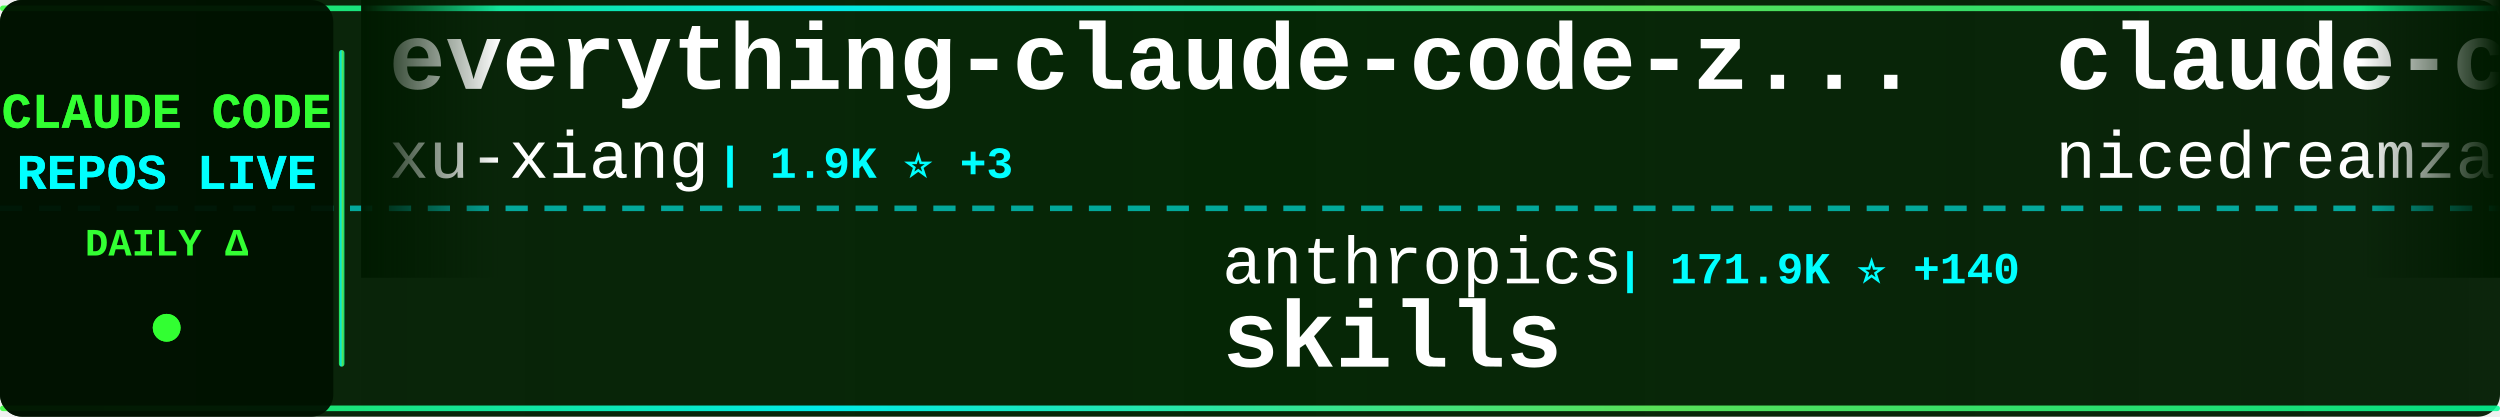
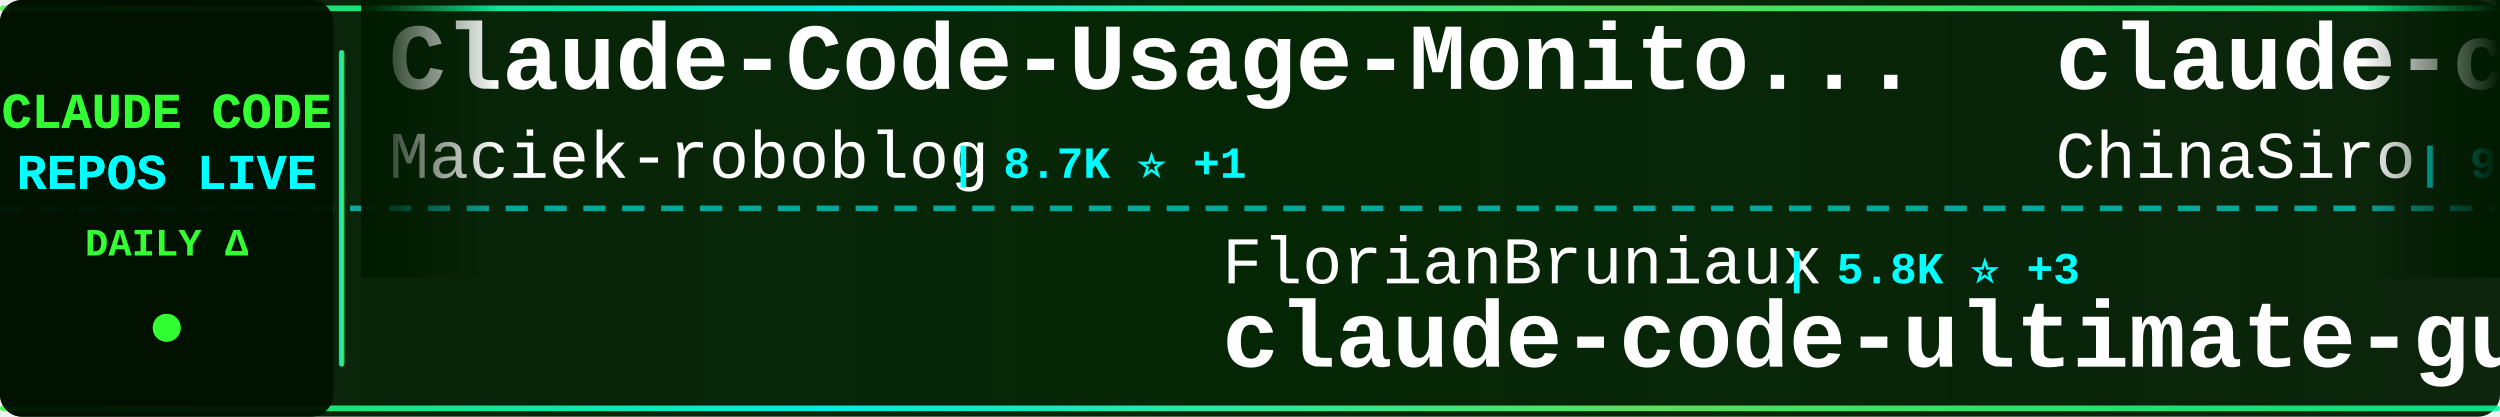
<svg xmlns="http://www.w3.org/2000/svg" width="900" height="150">
  <defs>
    <linearGradient id="tickerBg" x1="0%" y1="0%" x2="100%" y2="0%">
      <stop offset="0%" style="stop-color:#001a00;stop-opacity:0.95" />
      <stop offset="50%" style="stop-color:#002200;stop-opacity:0.98" />
      <stop offset="100%" style="stop-color:#001a00;stop-opacity:0.95" />
    </linearGradient>
    <linearGradient id="borderGrad" x1="0%" y1="0%" x2="100%" y2="0%">
      <stop offset="0%" style="stop-color:#33ff33;stop-opacity:0.85">
        <animate attributeName="stop-opacity" values="0.85;1;0.85" dur="2s" repeatCount="indefinite" />
      </stop>
      <stop offset="33%" style="stop-color:#00ffff;stop-opacity:0.9">
        <animate attributeName="stop-opacity" values="0.9;1;0.9" dur="2.2s" repeatCount="indefinite" />
      </stop>
      <stop offset="66%" style="stop-color:#66ff66;stop-opacity:0.85">
        <animate attributeName="stop-opacity" values="0.85;1;0.85" dur="1.8s" repeatCount="indefinite" />
      </stop>
      <stop offset="100%" style="stop-color:#00ff99;stop-opacity:0.85">
        <animate attributeName="stop-opacity" values="0.85;1;0.85" dur="2s" repeatCount="indefinite" />
      </stop>
    </linearGradient>
    <filter id="textGlow">
      <feGaussianBlur stdDeviation="0.1" result="coloredBlur" />
      <feMerge>
        <feMergeNode in="coloredBlur" />
        <feMergeNode in="SourceGraphic" />
      </feMerge>
    </filter>
    <filter id="metricGlow">
      <feGaussianBlur stdDeviation="0.2" result="coloredBlur" />
      <feMerge>
        <feMergeNode in="coloredBlur" />
        <feMergeNode in="SourceGraphic" />
      </feMerge>
    </filter>
    <linearGradient id="leftFade" x1="0%" y1="0%" x2="100%" y2="0%">
      <stop offset="0%" style="stop-color:#001a00;stop-opacity:1" />
      <stop offset="100%" style="stop-color:#001a00;stop-opacity:0" />
    </linearGradient>
    <linearGradient id="rightFade" x1="0%" y1="0%" x2="100%" y2="0%">
      <stop offset="0%" style="stop-color:#001a00;stop-opacity:0" />
      <stop offset="100%" style="stop-color:#001a00;stop-opacity:1" />
    </linearGradient>
  </defs>
  <rect width="900" height="150" fill="url(#tickerBg)" rx="8" />
  <rect x="0" y="2" width="900" height="2" fill="url(#borderGrad)" rx="1" />
  <rect x="0" y="146" width="900" height="2" fill="url(#borderGrad)" rx="1" />
  <line x1="0" y1="75" x2="900" y2="75" stroke="#00ffff" stroke-width="2" stroke-dasharray="8 6" opacity="0.6" />
  <rect x="0" y="0" width="120" height="150" fill="#001100" opacity="0.95" rx="8" />
  <text x="60" y="46" font-family="'Courier New', monospace" font-size="18" font-weight="bold" fill="#33ff33" text-anchor="middle" filter="url(#textGlow)">
    CLAUDE CODE
  </text>
  <text x="60" y="68" font-family="'Courier New', monospace" font-size="18" font-weight="bold" fill="#00ffff" text-anchor="middle" filter="url(#textGlow)">
    REPOS LIVE
  </text>
  <text x="60" y="92" font-family="'Courier New', monospace" font-size="14" font-weight="bold" fill="#33ff33" text-anchor="middle">
    DAILY Δ
  </text>
  <circle cx="60" cy="118" r="5" fill="#33ff33" filter="url(#metricGlow)">
    <animate attributeName="r" values="4;6;4" dur="1.5s" repeatCount="indefinite" />
    <animate attributeName="opacity" values="0.6;1;0.6" dur="1.5s" repeatCount="indefinite" />
  </circle>
  <rect x="122" y="18" width="2" height="114" fill="url(#borderGrad)" rx="1" />
  <clipPath id="tickerClip">
    <rect x="130" y="0" width="770" height="150" />
  </clipPath>
  <g clip-path="url(#tickerClip)">
    <g id="tickerItems">
      <animateTransform attributeName="transform" attributeType="XML" type="translate" from="0 0" to="-3000 0" dur="54s" repeatCount="indefinite" />
      <g transform="translate(0, 0)">
-         <text x="140" y="32" font-family="'Courier New', monospace" font-size="34" font-weight="bold" fill="#ffffff">everything-claude-code-z...</text>
-         <text x="140" y="64" font-family="'Courier New', monospace" font-size="24" font-weight="normal" fill="#ffffff" opacity="1.0">xu-xiang</text>
-         <text x="258" y="64" font-family="'Courier New', monospace" font-size="16" font-weight="bold" fill="#00ffff"> | 1.9K ⭐ +3</text>
+         <text x="140" y="32" font-family="'Courier New', monospace" font-size="34" font-weight="bold" fill="#ffffff">Claude-Code-Usage-Monito...</text>
+         <text x="140" y="64" font-family="'Courier New', monospace" font-size="24" font-weight="normal" fill="#ffffff" opacity="1.0">Maciek-roboblog</text>
+         <text x="342" y="64" font-family="'Courier New', monospace" font-size="16" font-weight="bold" fill="#00ffff"> | 8.7K ⭐ +1</text>
      </g>
      <g transform="translate(300, 0)">
-         <text x="140" y="102" font-family="'Courier New', monospace" font-size="24" font-weight="normal" fill="#ffffff" opacity="1.0">anthropics</text>
-         <text x="282" y="102" font-family="'Courier New', monospace" font-size="16" font-weight="bold" fill="#00ffff"> | 171.9K ⭐ +140</text>
-         <text x="140" y="132" font-family="'Courier New', monospace" font-size="34" font-weight="bold" fill="#ffffff">skills</text>
+         <text x="140" y="102" font-family="'Courier New', monospace" font-size="24" font-weight="normal" fill="#ffffff" opacity="1.0">FlorianBruniaux</text>
+         <text x="342" y="102" font-family="'Courier New', monospace" font-size="16" font-weight="bold" fill="#00ffff"> | 5.8K ⭐ +3</text>
+         <text x="140" y="132" font-family="'Courier New', monospace" font-size="34" font-weight="bold" fill="#ffffff">claude-code-ultimate-gui...</text>
      </g>
      <g transform="translate(600, 0)">
-         <text x="140" y="32" font-family="'Courier New', monospace" font-size="34" font-weight="bold" fill="#ffffff">claude-code-local</text>
-         <text x="140" y="64" font-family="'Courier New', monospace" font-size="24" font-weight="normal" fill="#ffffff" opacity="1.0">nicedreamzapp</text>
-         <text x="318" y="64" font-family="'Courier New', monospace" font-size="16" font-weight="bold" fill="#00ffff"> | 3.2K ⭐ +1</text>
+         <text x="140" y="32" font-family="'Courier New', monospace" font-size="34" font-weight="bold" fill="#ffffff">claude-code-sourcemap</text>
+         <text x="140" y="64" font-family="'Courier New', monospace" font-size="24" font-weight="normal" fill="#ffffff" opacity="1.0">ChinaSiro</text>
+         <text x="270" y="64" font-family="'Courier New', monospace" font-size="16" font-weight="bold" fill="#00ffff"> | 9.6K ⭐ +1</text>
      </g>
      <g transform="translate(900, 0)">
-         <text x="140" y="102" font-family="'Courier New', monospace" font-size="24" font-weight="normal" fill="#ffffff" opacity="1.0">jqueryscript</text>
-         <text x="306" y="102" font-family="'Courier New', monospace" font-size="16" font-weight="bold" fill="#00ffff"> | 505 ⭐ +1</text>
-         <text x="140" y="132" font-family="'Courier New', monospace" font-size="34" font-weight="bold" fill="#ffffff">awesome-claude-code</text>
+         <text x="140" y="102" font-family="'Courier New', monospace" font-size="24" font-weight="normal" fill="#ffffff" opacity="1.0">SeemSeam</text>
+         <text x="258" y="102" font-family="'Courier New', monospace" font-size="16" font-weight="bold" fill="#00ffff"> | 3.5K ⭐ +1</text>
+         <text x="140" y="132" font-family="'Courier New', monospace" font-size="34" font-weight="bold" fill="#ffffff">claude_codex_bridge</text>
      </g>
      <g transform="translate(1200, 0)">
        <text x="140" y="32" font-family="'Courier New', monospace" font-size="34" font-weight="bold" fill="#ffffff">claude-code</text>
-         <text x="140" y="64" font-family="'Courier New', monospace" font-size="24" font-weight="normal" fill="#ffffff" opacity="1.0">alex000kim</text>
-         <text x="282" y="64" font-family="'Courier New', monospace" font-size="16" font-weight="bold" fill="#00ffff"> | 233 ⭐</text>
+         <text x="140" y="64" font-family="'Courier New', monospace" font-size="24" font-weight="normal" fill="#ffffff" opacity="1.0">codeaashu</text>
+         <text x="270" y="64" font-family="'Courier New', monospace" font-size="16" font-weight="bold" fill="#00ffff"> | 3.3K ⭐ +6</text>
      </g>
      <g transform="translate(1500, 0)">
-         <text x="140" y="102" font-family="'Courier New', monospace" font-size="24" font-weight="normal" fill="#ffffff" opacity="1.0">rohitg00</text>
-         <text x="258" y="102" font-family="'Courier New', monospace" font-size="16" font-weight="bold" fill="#00ffff"> | 2.6K ⭐ +1</text>
-         <text x="140" y="132" font-family="'Courier New', monospace" font-size="34" font-weight="bold" fill="#ffffff">awesome-claude-code-tool...</text>
+         <text x="140" y="102" font-family="'Courier New', monospace" font-size="24" font-weight="normal" fill="#ffffff" opacity="1.0">edmund-io</text>
+         <text x="270" y="102" font-family="'Courier New', monospace" font-size="16" font-weight="bold" fill="#00ffff"> | 1.5K ⭐</text>
+         <text x="140" y="132" font-family="'Courier New', monospace" font-size="34" font-weight="bold" fill="#ffffff">edmunds-claude-code</text>
      </g>
      <g transform="translate(1800, 0)">
-         <text x="140" y="32" font-family="'Courier New', monospace" font-size="34" font-weight="bold" fill="#ffffff">andrej-karpathy-skills</text>
-         <text x="140" y="64" font-family="'Courier New', monospace" font-size="24" font-weight="normal" fill="#ffffff" opacity="1.0">multica-ai</text>
-         <text x="282" y="64" font-family="'Courier New', monospace" font-size="16" font-weight="bold" fill="#00ffff"> | 207.9K ⭐ +210</text>
+         <text x="140" y="32" font-family="'Courier New', monospace" font-size="34" font-weight="bold" fill="#ffffff">collection-claude-code-s...</text>
+         <text x="140" y="64" font-family="'Courier New', monospace" font-size="24" font-weight="normal" fill="#ffffff" opacity="1.0">chauncygu</text>
+         <text x="270" y="64" font-family="'Courier New', monospace" font-size="16" font-weight="bold" fill="#00ffff"> | 2.8K ⭐ +1</text>
      </g>
      <g transform="translate(2100, 0)">
-         <text x="140" y="102" font-family="'Courier New', monospace" font-size="24" font-weight="normal" fill="#ffffff" opacity="1.0">AICoderTudou</text>
-         <text x="306" y="102" font-family="'Courier New', monospace" font-size="16" font-weight="bold" fill="#00ffff"> | 496 ⭐</text>
-         <text x="140" y="132" font-family="'Courier New', monospace" font-size="34" font-weight="bold" fill="#ffffff">claude-code-tudou</text>
+         <text x="140" y="102" font-family="'Courier New', monospace" font-size="24" font-weight="normal" fill="#ffffff" opacity="1.0">darcyegb</text>
+         <text x="258" y="102" font-family="'Courier New', monospace" font-size="16" font-weight="bold" fill="#00ffff"> | 760 ⭐</text>
+         <text x="140" y="132" font-family="'Courier New', monospace" font-size="34" font-weight="bold" fill="#ffffff">ClaudeCodeAgents</text>
      </g>
      <g transform="translate(2400, 0)">
-         <text x="140" y="32" font-family="'Courier New', monospace" font-size="34" font-weight="bold" fill="#ffffff">pi-vs-claude-code</text>
-         <text x="140" y="64" font-family="'Courier New', monospace" font-size="24" font-weight="normal" fill="#ffffff" opacity="1.0">disler</text>
-         <text x="234" y="64" font-family="'Courier New', monospace" font-size="16" font-weight="bold" fill="#00ffff"> | 1.6K ⭐ +2</text>
+         <text x="140" y="32" font-family="'Courier New', monospace" font-size="34" font-weight="bold" fill="#ffffff">my-claude-code-setup</text>
+         <text x="140" y="64" font-family="'Courier New', monospace" font-size="24" font-weight="normal" fill="#ffffff" opacity="1.0">centminmod</text>
+         <text x="282" y="64" font-family="'Courier New', monospace" font-size="16" font-weight="bold" fill="#00ffff"> | 2.6K ⭐</text>
      </g>
      <g transform="translate(2700, 0)">
-         <text x="140" y="102" font-family="'Courier New', monospace" font-size="24" font-weight="normal" fill="#ffffff" opacity="1.0">xorespesp</text>
-         <text x="270" y="102" font-family="'Courier New', monospace" font-size="16" font-weight="bold" fill="#00ffff"> | 231 ⭐</text>
-         <text x="140" y="132" font-family="'Courier New', monospace" font-size="34" font-weight="bold" fill="#ffffff">claude-code</text>
+         <text x="140" y="102" font-family="'Courier New', monospace" font-size="24" font-weight="normal" fill="#ffffff" opacity="1.0">Cranot</text>
+         <text x="234" y="102" font-family="'Courier New', monospace" font-size="16" font-weight="bold" fill="#00ffff"> | 2.9K ⭐ +1</text>
+         <text x="140" y="132" font-family="'Courier New', monospace" font-size="34" font-weight="bold" fill="#ffffff">claude-code-guide</text>
      </g>
      <g transform="translate(3000, 0)">
-         <text x="140" y="32" font-family="'Courier New', monospace" font-size="34" font-weight="bold" fill="#ffffff">everything-claude-code-z...</text>
-         <text x="140" y="64" font-family="'Courier New', monospace" font-size="24" font-weight="normal" fill="#ffffff" opacity="1.0">xu-xiang</text>
-         <text x="258" y="64" font-family="'Courier New', monospace" font-size="16" font-weight="bold" fill="#00ffff"> | 1.9K ⭐ +3</text>
+         <text x="140" y="32" font-family="'Courier New', monospace" font-size="34" font-weight="bold" fill="#ffffff">Claude-Code-Usage-Monito...</text>
+         <text x="140" y="64" font-family="'Courier New', monospace" font-size="24" font-weight="normal" fill="#ffffff" opacity="1.0">Maciek-roboblog</text>
+         <text x="342" y="64" font-family="'Courier New', monospace" font-size="16" font-weight="bold" fill="#00ffff"> | 8.7K ⭐ +1</text>
      </g>
      <g transform="translate(3300, 0)">
-         <text x="140" y="102" font-family="'Courier New', monospace" font-size="24" font-weight="normal" fill="#ffffff" opacity="1.0">anthropics</text>
-         <text x="282" y="102" font-family="'Courier New', monospace" font-size="16" font-weight="bold" fill="#00ffff"> | 171.9K ⭐ +140</text>
-         <text x="140" y="132" font-family="'Courier New', monospace" font-size="34" font-weight="bold" fill="#ffffff">skills</text>
+         <text x="140" y="102" font-family="'Courier New', monospace" font-size="24" font-weight="normal" fill="#ffffff" opacity="1.0">FlorianBruniaux</text>
+         <text x="342" y="102" font-family="'Courier New', monospace" font-size="16" font-weight="bold" fill="#00ffff"> | 5.8K ⭐ +3</text>
+         <text x="140" y="132" font-family="'Courier New', monospace" font-size="34" font-weight="bold" fill="#ffffff">claude-code-ultimate-gui...</text>
      </g>
      <g transform="translate(3600, 0)">
-         <text x="140" y="32" font-family="'Courier New', monospace" font-size="34" font-weight="bold" fill="#ffffff">claude-code-local</text>
-         <text x="140" y="64" font-family="'Courier New', monospace" font-size="24" font-weight="normal" fill="#ffffff" opacity="1.0">nicedreamzapp</text>
-         <text x="318" y="64" font-family="'Courier New', monospace" font-size="16" font-weight="bold" fill="#00ffff"> | 3.2K ⭐ +1</text>
+         <text x="140" y="32" font-family="'Courier New', monospace" font-size="34" font-weight="bold" fill="#ffffff">claude-code-sourcemap</text>
+         <text x="140" y="64" font-family="'Courier New', monospace" font-size="24" font-weight="normal" fill="#ffffff" opacity="1.0">ChinaSiro</text>
+         <text x="270" y="64" font-family="'Courier New', monospace" font-size="16" font-weight="bold" fill="#00ffff"> | 9.6K ⭐ +1</text>
      </g>
      <g transform="translate(3900, 0)">
-         <text x="140" y="102" font-family="'Courier New', monospace" font-size="24" font-weight="normal" fill="#ffffff" opacity="1.0">jqueryscript</text>
-         <text x="306" y="102" font-family="'Courier New', monospace" font-size="16" font-weight="bold" fill="#00ffff"> | 505 ⭐ +1</text>
-         <text x="140" y="132" font-family="'Courier New', monospace" font-size="34" font-weight="bold" fill="#ffffff">awesome-claude-code</text>
+         <text x="140" y="102" font-family="'Courier New', monospace" font-size="24" font-weight="normal" fill="#ffffff" opacity="1.0">SeemSeam</text>
+         <text x="258" y="102" font-family="'Courier New', monospace" font-size="16" font-weight="bold" fill="#00ffff"> | 3.5K ⭐ +1</text>
+         <text x="140" y="132" font-family="'Courier New', monospace" font-size="34" font-weight="bold" fill="#ffffff">claude_codex_bridge</text>
      </g>
    </g>
  </g>
  <rect x="130" y="0" width="50" height="100" fill="url(#leftFade)" />
  <rect x="850" y="0" width="50" height="100" fill="url(#rightFade)" />
</svg>
